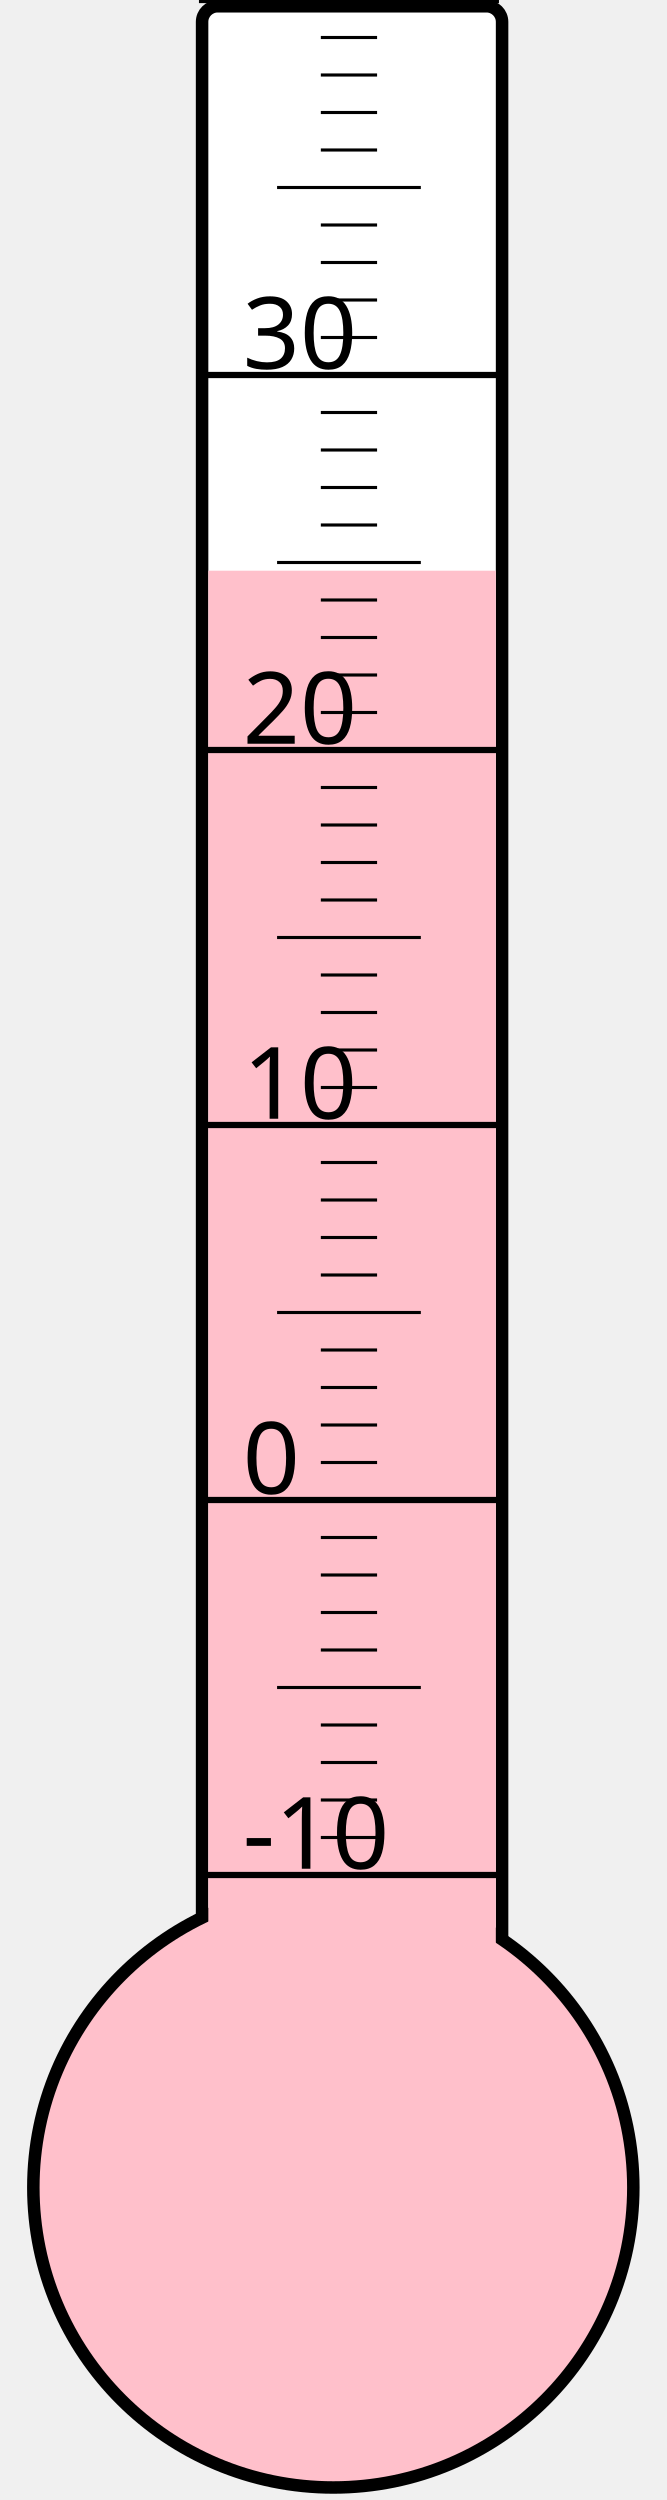
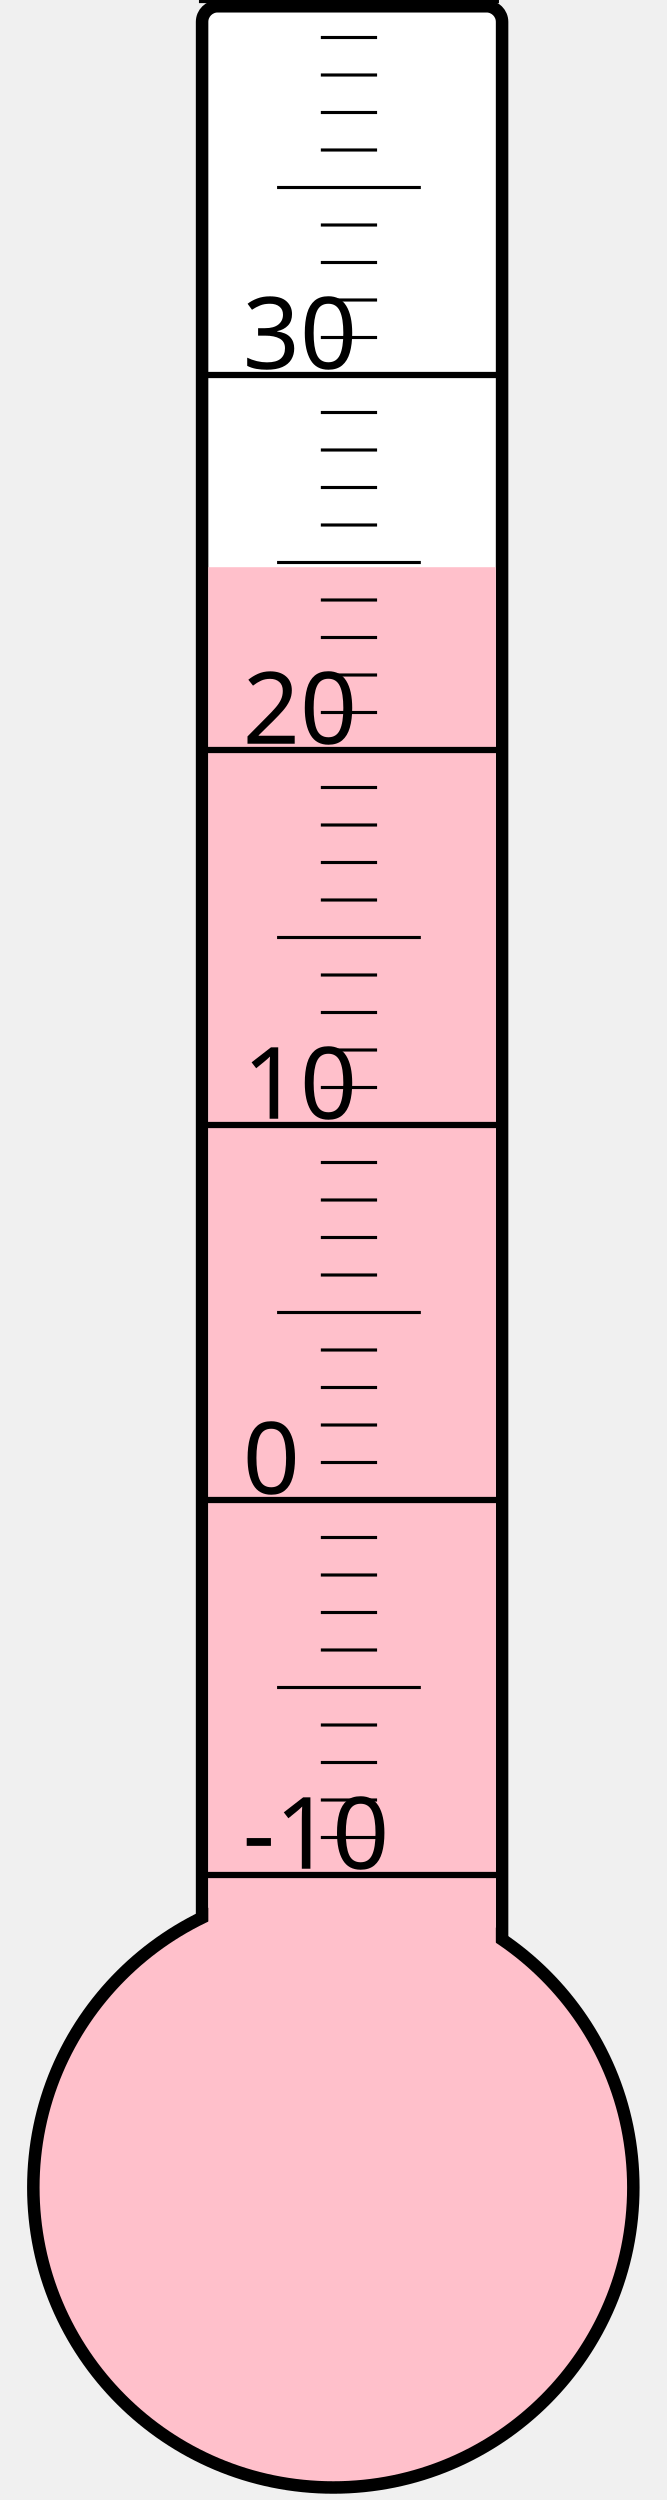
<svg xmlns="http://www.w3.org/2000/svg" width="40px" height="150px" viewBox="0 0 200 800">
  <rect width="200" height="800" x="0" y="0" style="fill: #ffffeb; fill-opacity: 0;" />
  <rect width="96" height="680" x="58" y="2" rx="5" ry="5" style="fill: white; fill-opacity: 1; stroke: black; stroke-width: 4;" />
  <circle cx="100" cy="700" r="96" style="fill: pink; stroke: black; stroke-width: 4;" />
-   <rect width="92" height="517.375" x="60" y="182.625" style="fill: pink; fill-opacity: 1; stroke-width: 0;" />
+   <rect width="92" height="518.5" x="60" y="181.5" style="fill: pink; fill-opacity: 1; stroke-width: 0;" />
  <text x="71" y="598" style="font-family: sans-serif; font-size: 24pt;">-10</text>
  <text x="71" y="478" style="font-family: sans-serif; font-size: 24pt;">0</text>
  <text x="71" y="358" style="font-family: sans-serif; font-size: 24pt;">10</text>
  <text x="71" y="238" style="font-family: sans-serif; font-size: 24pt;">20</text>
  <text x="71" y="118" style="font-family: sans-serif; font-size: 24pt;">30</text>
  <g style="stroke: black;">
    <line x1="57" y1="600" x2="153" y2="600" style="stroke-width: 2;" />
    <line x1="96" y1="588" x2="114" y2="588" style="stroke-width: 1;" />
    <line x1="96" y1="576" x2="114" y2="576" style="stroke-width: 1;" />
    <line x1="96" y1="564" x2="114" y2="564" style="stroke-width: 1;" />
    <line x1="96" y1="552" x2="114" y2="552" style="stroke-width: 1;" />
    <line x1="82" y1="540" x2="128" y2="540" style="stroke-width: 1;" />
    <line x1="96" y1="528" x2="114" y2="528" style="stroke-width: 1;" />
    <line x1="96" y1="516" x2="114" y2="516" style="stroke-width: 1;" />
    <line x1="96" y1="504" x2="114" y2="504" style="stroke-width: 1;" />
    <line x1="96" y1="492" x2="114" y2="492" style="stroke-width: 1;" />
    <line x1="57" y1="480" x2="153" y2="480" style="stroke-width: 2;" />
    <line x1="96" y1="468" x2="114" y2="468" style="stroke-width: 1;" />
    <line x1="96" y1="456" x2="114" y2="456" style="stroke-width: 1;" />
    <line x1="96" y1="444" x2="114" y2="444" style="stroke-width: 1;" />
    <line x1="96" y1="432" x2="114" y2="432" style="stroke-width: 1;" />
    <line x1="82" y1="420" x2="128" y2="420" style="stroke-width: 1;" />
    <line x1="96" y1="408" x2="114" y2="408" style="stroke-width: 1;" />
    <line x1="96" y1="396" x2="114" y2="396" style="stroke-width: 1;" />
    <line x1="96" y1="384" x2="114" y2="384" style="stroke-width: 1;" />
    <line x1="96" y1="372" x2="114" y2="372" style="stroke-width: 1;" />
    <line x1="57" y1="360" x2="153" y2="360" style="stroke-width: 2;" />
    <line x1="96" y1="348" x2="114" y2="348" style="stroke-width: 1;" />
    <line x1="96" y1="336" x2="114" y2="336" style="stroke-width: 1;" />
    <line x1="96" y1="324" x2="114" y2="324" style="stroke-width: 1;" />
    <line x1="96" y1="312" x2="114" y2="312" style="stroke-width: 1;" />
    <line x1="82" y1="300" x2="128" y2="300" style="stroke-width: 1;" />
    <line x1="96" y1="288" x2="114" y2="288" style="stroke-width: 1;" />
    <line x1="96" y1="276" x2="114" y2="276" style="stroke-width: 1;" />
    <line x1="96" y1="264" x2="114" y2="264" style="stroke-width: 1;" />
    <line x1="96" y1="252" x2="114" y2="252" style="stroke-width: 1;" />
    <line x1="57" y1="240" x2="153" y2="240" style="stroke-width: 2;" />
    <line x1="96" y1="228" x2="114" y2="228" style="stroke-width: 1;" />
    <line x1="96" y1="216" x2="114" y2="216" style="stroke-width: 1;" />
    <line x1="96" y1="204" x2="114" y2="204" style="stroke-width: 1;" />
    <line x1="96" y1="192" x2="114" y2="192" style="stroke-width: 1;" />
    <line x1="82" y1="180" x2="128" y2="180" style="stroke-width: 1;" />
    <line x1="96" y1="168" x2="114" y2="168" style="stroke-width: 1;" />
    <line x1="96" y1="156" x2="114" y2="156" style="stroke-width: 1;" />
    <line x1="96" y1="144" x2="114" y2="144" style="stroke-width: 1;" />
    <line x1="96" y1="132" x2="114" y2="132" style="stroke-width: 1;" />
    <line x1="57" y1="120" x2="153" y2="120" style="stroke-width: 2;" />
    <line x1="96" y1="108" x2="114" y2="108" style="stroke-width: 1;" />
    <line x1="96" y1="96" x2="114" y2="96" style="stroke-width: 1;" />
    <line x1="96" y1="84" x2="114" y2="84" style="stroke-width: 1;" />
    <line x1="96" y1="72" x2="114" y2="72" style="stroke-width: 1;" />
    <line x1="82" y1="60" x2="128" y2="60" style="stroke-width: 1;" />
    <line x1="96" y1="48" x2="114" y2="48" style="stroke-width: 1;" />
    <line x1="96" y1="36" x2="114" y2="36" style="stroke-width: 1;" />
    <line x1="96" y1="24" x2="114" y2="24" style="stroke-width: 1;" />
    <line x1="96" y1="12" x2="114" y2="12" style="stroke-width: 1;" />
    <line x1="57" y1="0" x2="153" y2="0" style="stroke-width: 2;" />
  </g>
</svg>
